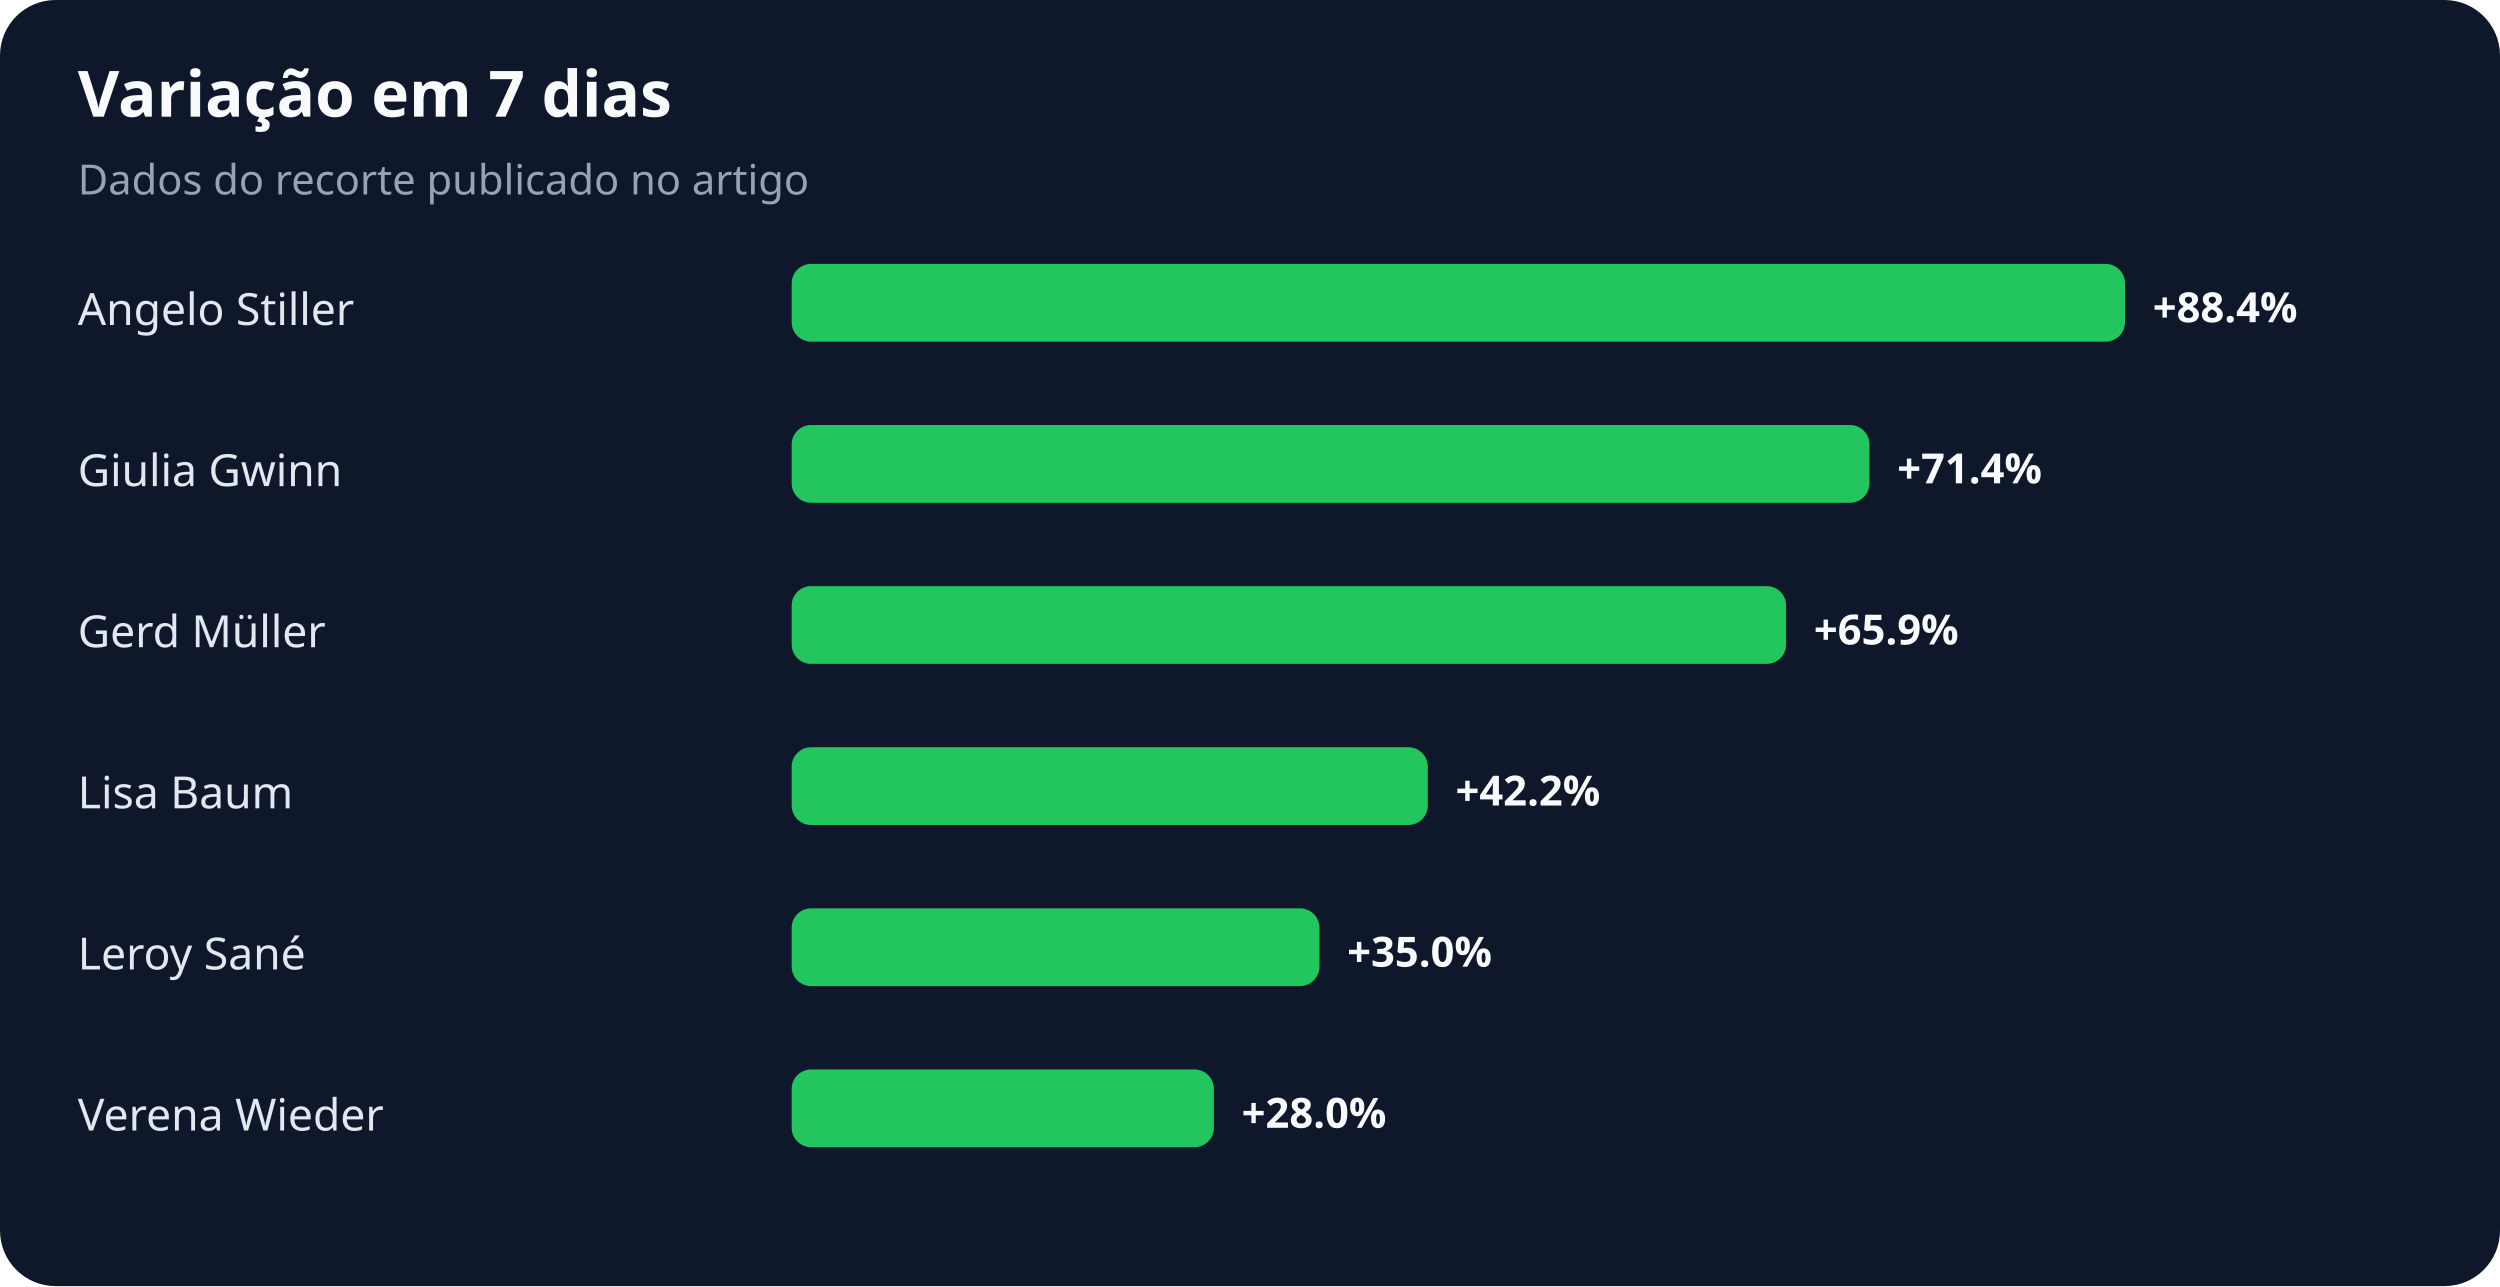
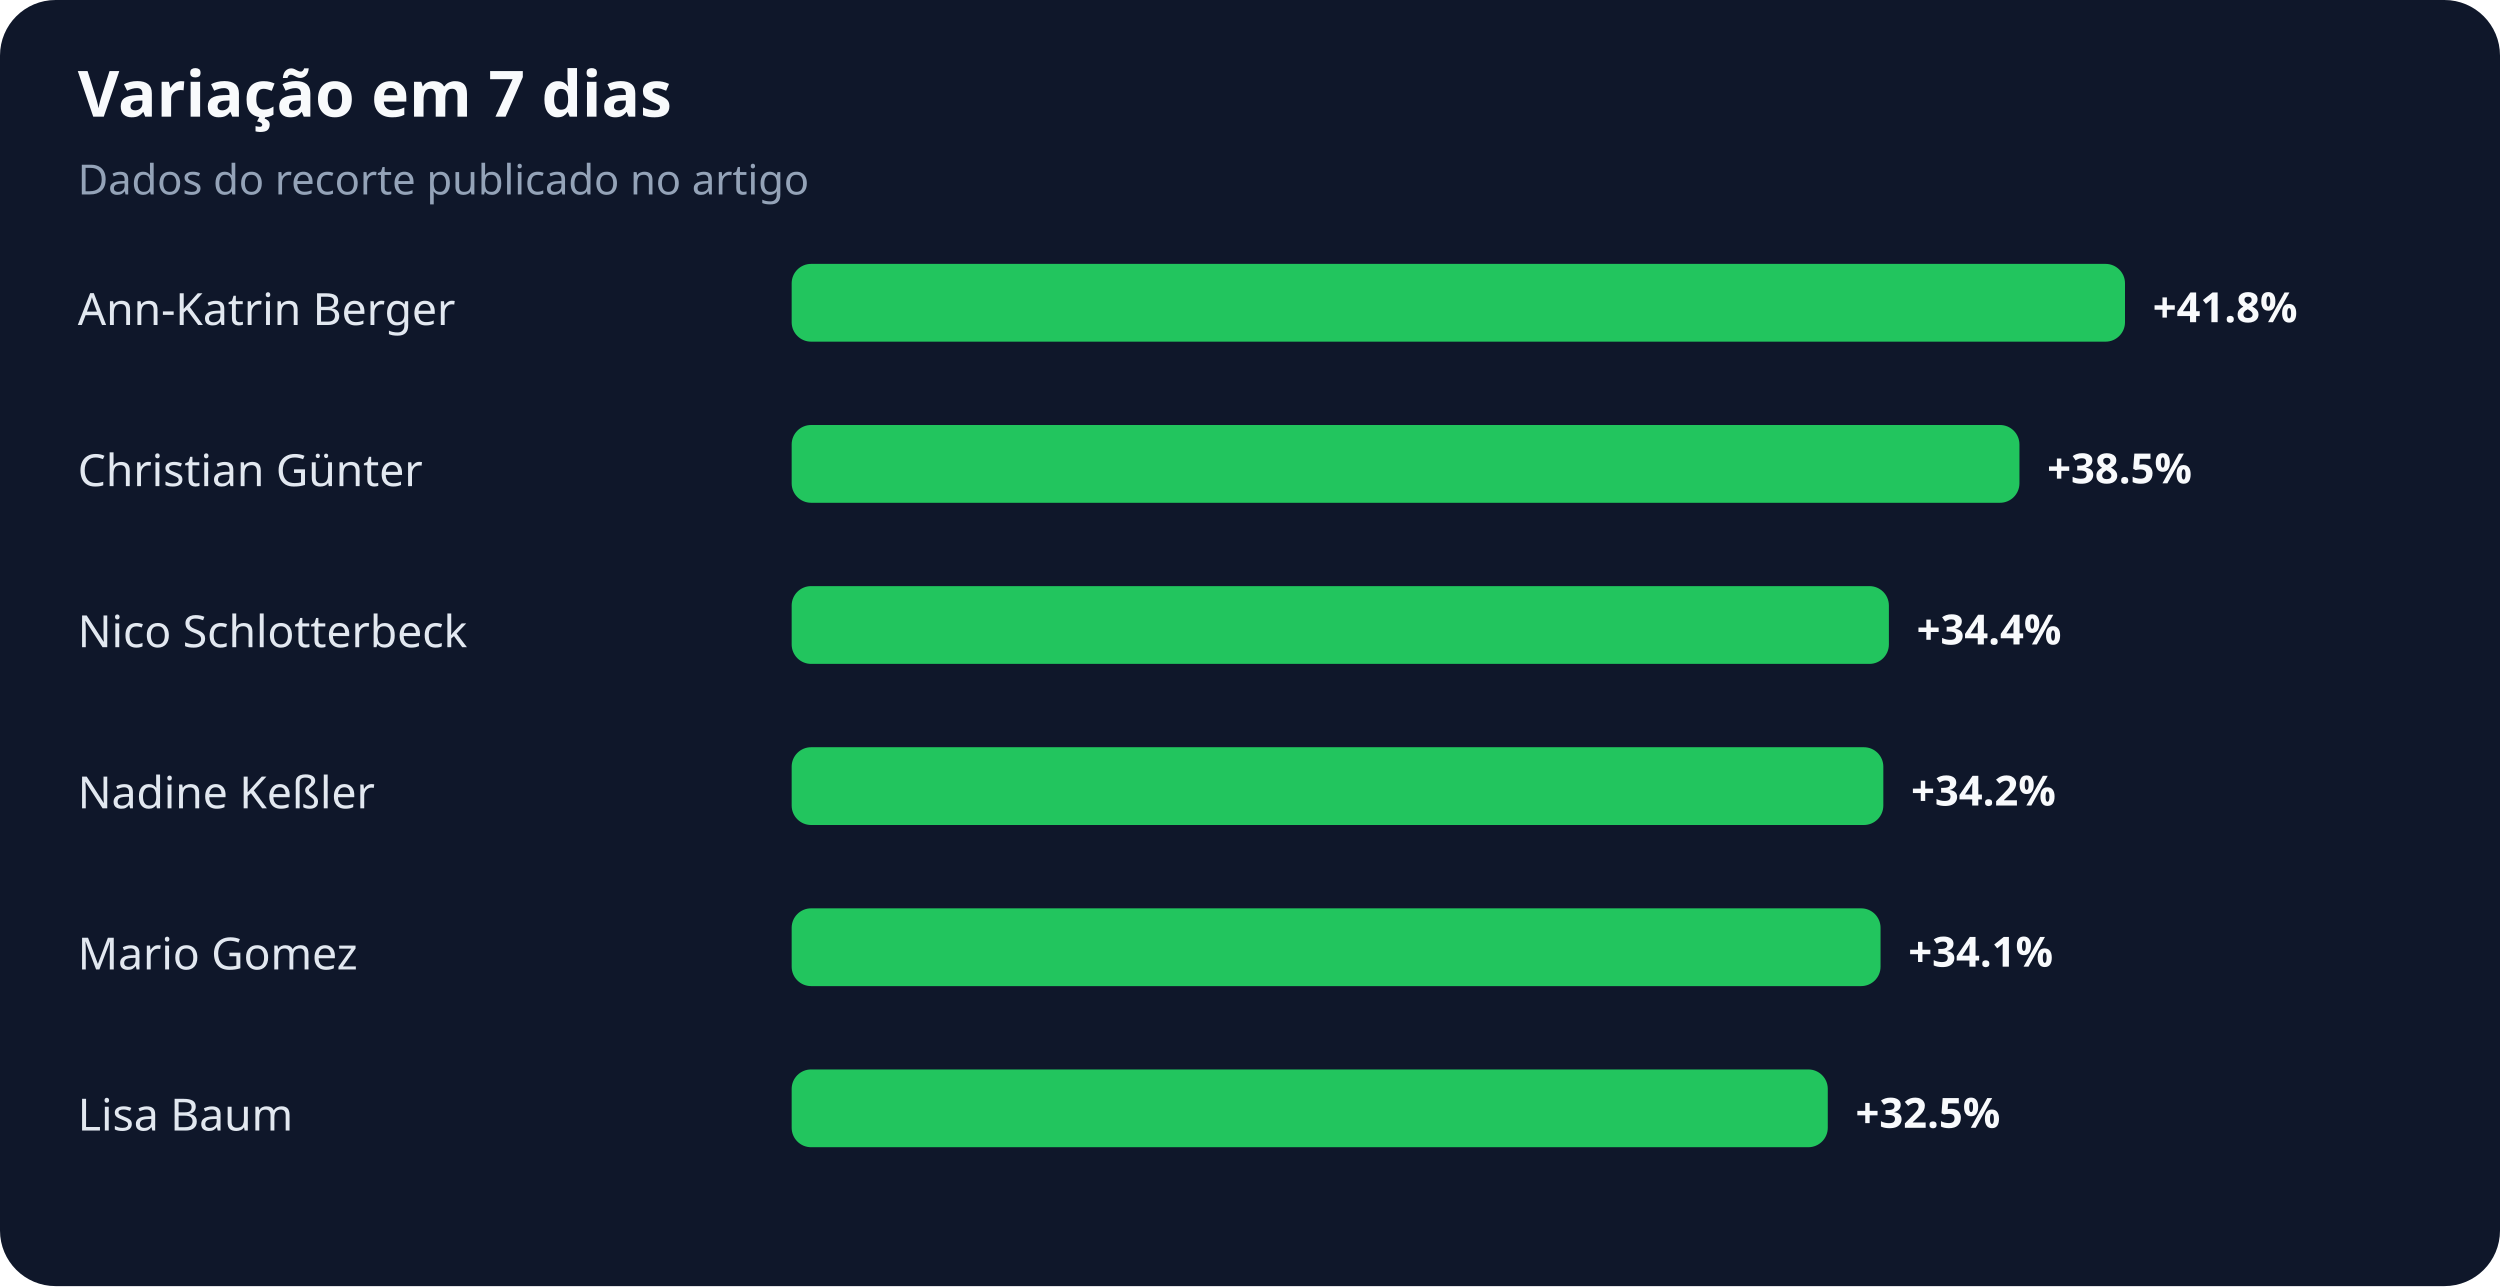
<svg xmlns="http://www.w3.org/2000/svg" width="900" height="463" viewBox="0 0 900 463" role="img" aria-labelledby="title desc">
  <rect width="100%" height="100%" rx="20" fill="#0f172a" />
  <text x="28" y="42" fill="#f8fafc" font-family="system-ui,sans-serif" font-size="23" font-weight="700">Variação em 7 dias</text>
  <text x="28" y="70" fill="#94a3b8" font-family="system-ui,sans-serif" font-size="15">Dados do recorte publicado no artigo</text>
-   <text x="28" y="117" fill="#e2e8f0" font-family="system-ui,sans-serif" font-size="16">Angelo Stiller</text>
+   <text x="28" y="117" fill="#e2e8f0" font-family="system-ui,sans-serif" font-size="16">Ann-Katrin Berger</text>
  <rect x="285" y="95" width="480" height="28" rx="7" fill="#22c55e" />
-   <text x="775" y="116" fill="#f8fafc" font-family="system-ui,sans-serif" font-size="15" font-weight="700">+88.4%</text>
-   <text x="28" y="175" fill="#e2e8f0" font-family="system-ui,sans-serif" font-size="16">Giulia Gwinn</text>
-   <rect x="285" y="153" width="388" height="28" rx="7" fill="#22c55e" />
-   <text x="683" y="174" fill="#f8fafc" font-family="system-ui,sans-serif" font-size="15" font-weight="700">+71.4%</text>
-   <text x="28" y="233" fill="#e2e8f0" font-family="system-ui,sans-serif" font-size="16">Gerd Müller</text>
-   <rect x="285" y="211" width="358" height="28" rx="7" fill="#22c55e" />
-   <text x="653" y="232" fill="#f8fafc" font-family="system-ui,sans-serif" font-size="15" font-weight="700">+65.9%</text>
-   <text x="28" y="291" fill="#e2e8f0" font-family="system-ui,sans-serif" font-size="16">Lisa Baum</text>
-   <rect x="285" y="269" width="229" height="28" rx="7" fill="#22c55e" />
-   <text x="524" y="290" fill="#f8fafc" font-family="system-ui,sans-serif" font-size="15" font-weight="700">+42.2%</text>
-   <text x="28" y="349" fill="#e2e8f0" font-family="system-ui,sans-serif" font-size="16">Leroy Sané</text>
-   <rect x="285" y="327" width="190" height="28" rx="7" fill="#22c55e" />
-   <text x="485" y="348" fill="#f8fafc" font-family="system-ui,sans-serif" font-size="15" font-weight="700">+35.0%</text>
-   <text x="28" y="407" fill="#e2e8f0" font-family="system-ui,sans-serif" font-size="16">Verena Wieder</text>
-   <rect x="285" y="385" width="152" height="28" rx="7" fill="#22c55e" />
-   <text x="447" y="406" fill="#f8fafc" font-family="system-ui,sans-serif" font-size="15" font-weight="700">+28.0%</text>
+   <text x="775" y="116" fill="#f8fafc" font-family="system-ui,sans-serif" font-size="15" font-weight="700">+41.8%</text>
+   <text x="28" y="175" fill="#e2e8f0" font-family="system-ui,sans-serif" font-size="16">Christian Günter</text>
+   <rect x="285" y="153" width="442" height="28" rx="7" fill="#22c55e" />
+   <text x="737" y="174" fill="#f8fafc" font-family="system-ui,sans-serif" font-size="15" font-weight="700">+38.5%</text>
+   <text x="28" y="233" fill="#e2e8f0" font-family="system-ui,sans-serif" font-size="16">Nico Schlotterbeck</text>
+   <rect x="285" y="211" width="395" height="28" rx="7" fill="#22c55e" />
+   <text x="690" y="232" fill="#f8fafc" font-family="system-ui,sans-serif" font-size="15" font-weight="700">+34.4%</text>
+   <text x="28" y="291" fill="#e2e8f0" font-family="system-ui,sans-serif" font-size="16">Nadine Keßler</text>
+   <rect x="285" y="269" width="393" height="28" rx="7" fill="#22c55e" />
+   <text x="688" y="290" fill="#f8fafc" font-family="system-ui,sans-serif" font-size="15" font-weight="700">+34.2%</text>
+   <text x="28" y="349" fill="#e2e8f0" font-family="system-ui,sans-serif" font-size="16">Mario Gomez</text>
+   <rect x="285" y="327" width="392" height="28" rx="7" fill="#22c55e" />
+   <text x="687" y="348" fill="#f8fafc" font-family="system-ui,sans-serif" font-size="15" font-weight="700">+34.1%</text>
+   <text x="28" y="407" fill="#e2e8f0" font-family="system-ui,sans-serif" font-size="16">Lisa Baum</text>
+   <rect x="285" y="385" width="373" height="28" rx="7" fill="#22c55e" />
+   <text x="668" y="406" fill="#f8fafc" font-family="system-ui,sans-serif" font-size="15" font-weight="700">+32.5%</text>
</svg>
